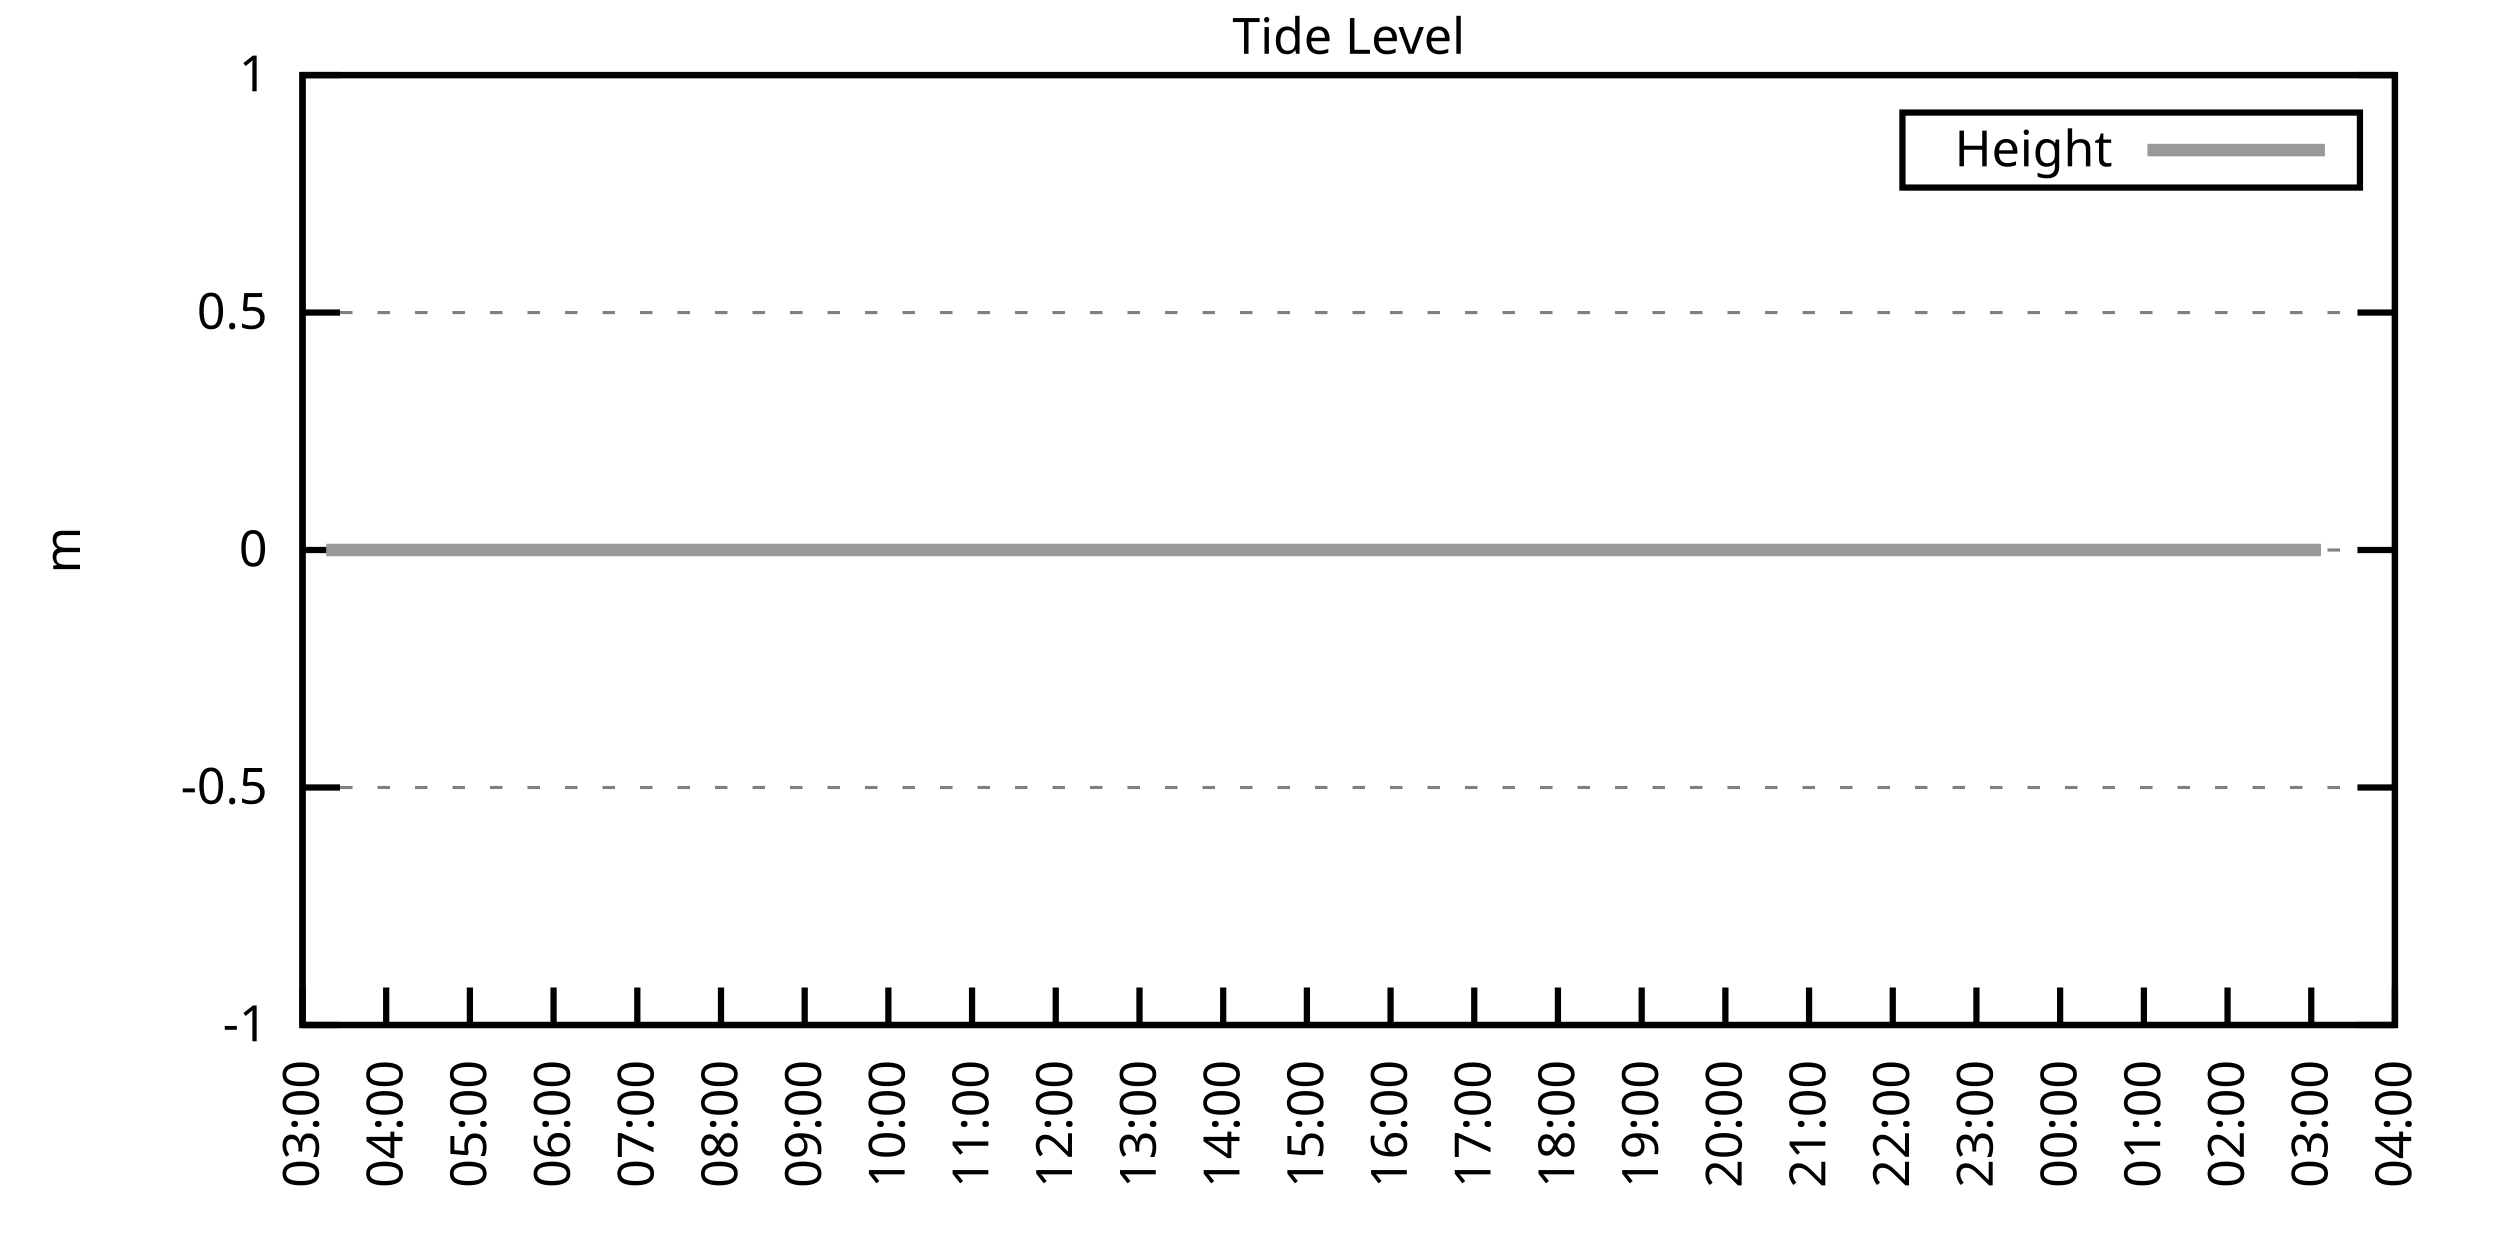
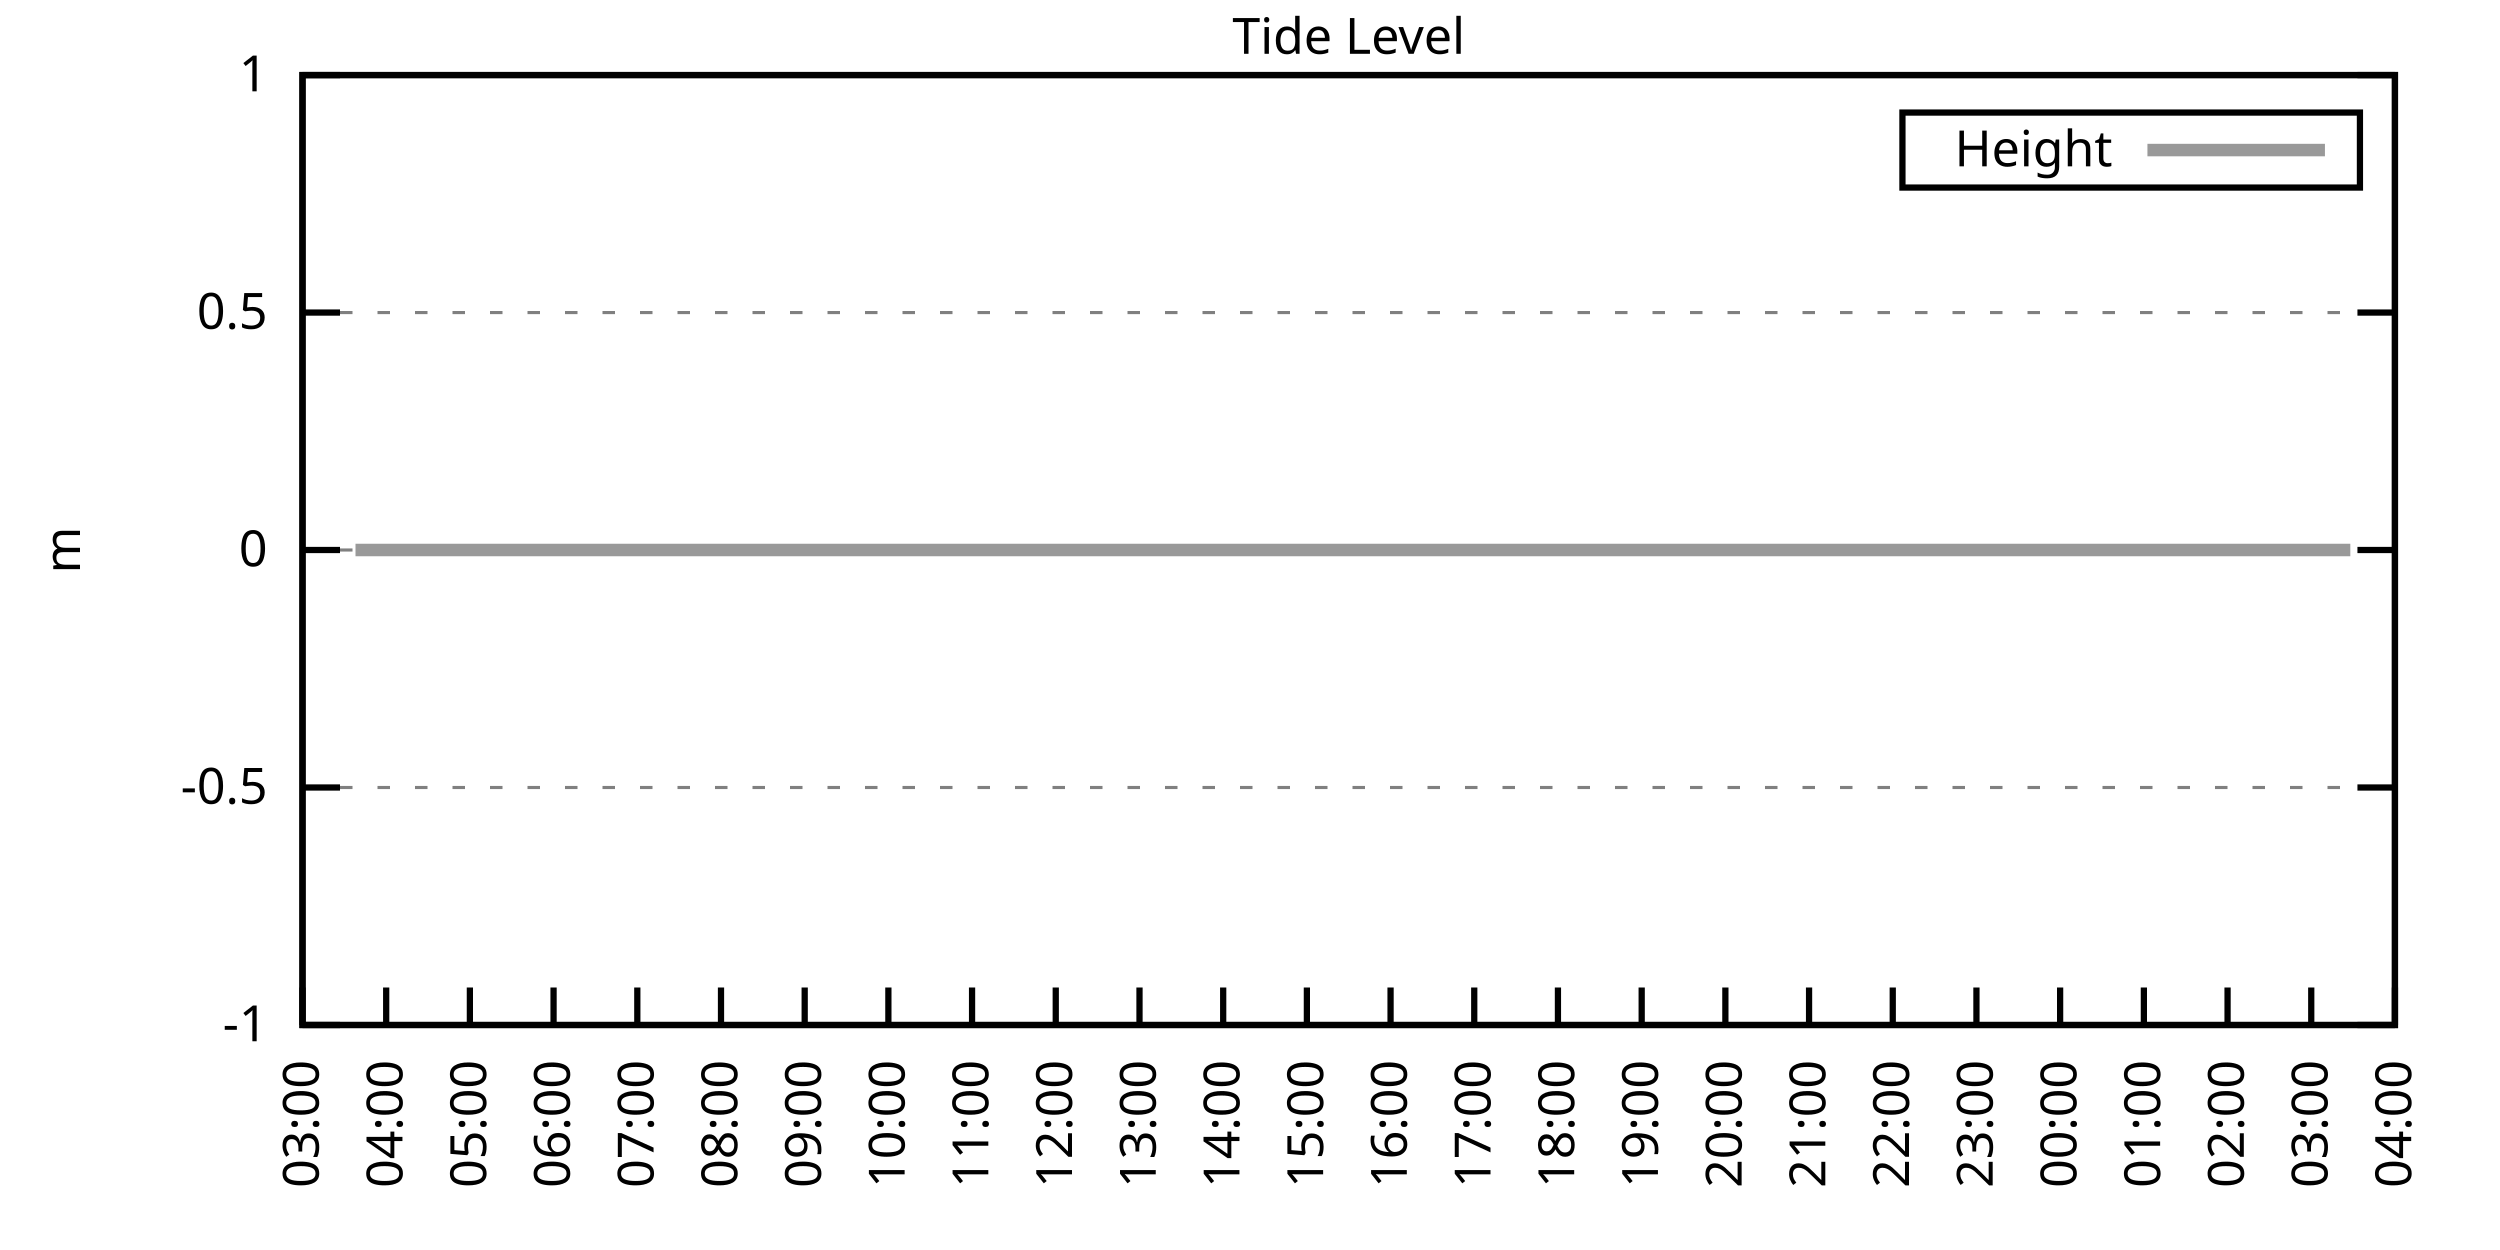
<svg xmlns="http://www.w3.org/2000/svg" xmlns:xlink="http://www.w3.org/1999/xlink" width="400" height="200" viewBox="0 0 400 200">
  <g id="gnuplot_canvas">
    <rect x="0" y="0" width="400" height="200" fill="none" />
    <defs>
      <circle id="gpDot" r="0.5" stroke-width="0.5" stroke="currentColor" />
      <path id="gpPt0" stroke-width="0.333" stroke="currentColor" d="M-1,0 h2 M0,-1 v2" />
      <path id="gpPt1" stroke-width="0.333" stroke="currentColor" d="M-1,-1 L1,1 M1,-1 L-1,1" />
      <path id="gpPt2" stroke-width="0.333" stroke="currentColor" d="M-1,0 L1,0 M0,-1 L0,1 M-1,-1 L1,1 M-1,1 L1,-1" />
      <rect id="gpPt3" stroke-width="0.333" stroke="currentColor" x="-1" y="-1" width="2" height="2" />
      <rect id="gpPt4" stroke-width="0.333" stroke="currentColor" fill="currentColor" x="-1" y="-1" width="2" height="2" />
      <circle id="gpPt5" stroke-width="0.333" stroke="currentColor" cx="0" cy="0" r="1" />
      <use xlink:href="#gpPt5" id="gpPt6" fill="currentColor" stroke="none" />
      <path id="gpPt7" stroke-width="0.333" stroke="currentColor" d="M0,-1.33 L-1.33,0.67 L1.33,0.67 z" />
      <use xlink:href="#gpPt7" id="gpPt8" fill="currentColor" stroke="none" />
      <use xlink:href="#gpPt7" id="gpPt9" stroke="currentColor" transform="rotate(180)" />
      <use xlink:href="#gpPt9" id="gpPt10" fill="currentColor" stroke="none" />
      <use xlink:href="#gpPt3" id="gpPt11" stroke="currentColor" transform="rotate(45)" />
      <use xlink:href="#gpPt11" id="gpPt12" fill="currentColor" stroke="none" />
      <path id="gpPt13" stroke-width="0.333" stroke="currentColor" d="M0,1.330 L1.265,0.411 L0.782,-1.067 L-0.782,-1.076 L-1.265,0.411 z" />
      <use xlink:href="#gpPt13" id="gpPt14" fill="currentColor" stroke="none" />
      <filter id="textbox" filterUnits="objectBoundingBox" x="0" y="0" height="1" width="1">
        <feFlood flood-color="white" flood-opacity="1" result="bgnd" />
        <feComposite in="SourceGraphic" in2="bgnd" operator="atop" />
      </filter>
      <filter id="greybox" filterUnits="objectBoundingBox" x="0" y="0" height="1" width="1">
        <feFlood flood-color="lightgrey" flood-opacity="1" result="grey" />
        <feComposite in="SourceGraphic" in2="grey" operator="atop" />
      </filter>
    </defs>
    <g fill="none" color="white" stroke="currentColor" stroke-width="1.00" stroke-linecap="butt" stroke-linejoin="miter">
</g>
    <g fill="none" color="black" stroke="currentColor" stroke-width="1.00" stroke-linecap="butt" stroke-linejoin="miter">
      <g stroke="none" shape-rendering="crispEdges">
        <polygon fill="rgb(255, 255, 255)" points="48.40,164.00 383.18,164.00 383.18,12.02 48.40,12.02 " />
      </g>
    </g>
    <g fill="none" color="black" stroke="currentColor" stroke-width="1.00" stroke-linecap="butt" stroke-linejoin="miter">
</g>
    <g fill="none" color="black" stroke="black" stroke-width="0.50" stroke-linecap="butt" stroke-linejoin="miter">
</g>
    <g fill="none" color="gray" stroke="currentColor" stroke-width="0.50" stroke-linecap="butt" stroke-linejoin="miter">
      <path stroke="gray" stroke-dasharray="2,4" class="gridline" d="M48.40,164.00 L383.19,164.00  " />
    </g>
    <g fill="none" color="gray" stroke="gray" stroke-width="1.00" stroke-linecap="butt" stroke-linejoin="miter">
</g>
    <g fill="none" color="black" stroke="currentColor" stroke-width="1.00" stroke-linecap="butt" stroke-linejoin="miter">
      <path stroke="black" d="M48.40,164.00 L54.40,164.00 M383.19,164.00 L377.19,164.00  " />
      <g transform="translate(42.80,166.60)" stroke="none" fill="black" font-family="Sans" font-size="8.00" text-anchor="end">
        <text>
          <tspan font-family="Sans">-1</tspan>
        </text>
      </g>
    </g>
    <g fill="none" color="black" stroke="currentColor" stroke-width="1.00" stroke-linecap="butt" stroke-linejoin="miter">
</g>
    <g fill="none" color="black" stroke="black" stroke-width="0.50" stroke-linecap="butt" stroke-linejoin="miter">
</g>
    <g fill="none" color="gray" stroke="currentColor" stroke-width="0.50" stroke-linecap="butt" stroke-linejoin="miter">
      <path stroke="gray" stroke-dasharray="2,4" class="gridline" d="M48.40,126.00 L383.19,126.00  " />
    </g>
    <g fill="none" color="gray" stroke="gray" stroke-width="1.00" stroke-linecap="butt" stroke-linejoin="miter">
</g>
    <g fill="none" color="black" stroke="currentColor" stroke-width="1.00" stroke-linecap="butt" stroke-linejoin="miter">
      <path stroke="black" d="M48.40,126.00 L54.40,126.00 M383.19,126.00 L377.19,126.00  " />
      <g transform="translate(42.80,128.60)" stroke="none" fill="black" font-family="Sans" font-size="8.00" text-anchor="end">
        <text>
          <tspan font-family="Sans">-0.5</tspan>
        </text>
      </g>
    </g>
    <g fill="none" color="black" stroke="currentColor" stroke-width="1.00" stroke-linecap="butt" stroke-linejoin="miter">
</g>
    <g fill="none" color="black" stroke="black" stroke-width="0.50" stroke-linecap="butt" stroke-linejoin="miter">
</g>
    <g fill="none" color="gray" stroke="currentColor" stroke-width="0.50" stroke-linecap="butt" stroke-linejoin="miter">
      <path stroke="gray" stroke-dasharray="2,4" class="gridline" d="M48.40,88.00 L383.19,88.00  " />
    </g>
    <g fill="none" color="gray" stroke="gray" stroke-width="1.00" stroke-linecap="butt" stroke-linejoin="miter">
</g>
    <g fill="none" color="black" stroke="currentColor" stroke-width="1.00" stroke-linecap="butt" stroke-linejoin="miter">
      <path stroke="black" d="M48.40,88.00 L54.40,88.00 M383.19,88.00 L377.19,88.00  " />
      <g transform="translate(42.80,90.60)" stroke="none" fill="black" font-family="Sans" font-size="8.00" text-anchor="end">
        <text>
          <tspan font-family="Sans"> 0</tspan>
        </text>
      </g>
    </g>
    <g fill="none" color="black" stroke="currentColor" stroke-width="1.00" stroke-linecap="butt" stroke-linejoin="miter">
</g>
    <g fill="none" color="black" stroke="black" stroke-width="0.50" stroke-linecap="butt" stroke-linejoin="miter">
</g>
    <g fill="none" color="gray" stroke="currentColor" stroke-width="0.50" stroke-linecap="butt" stroke-linejoin="miter">
      <path stroke="gray" stroke-dasharray="2,4" class="gridline" d="M48.40,50.01 L383.19,50.01  " />
    </g>
    <g fill="none" color="gray" stroke="gray" stroke-width="1.00" stroke-linecap="butt" stroke-linejoin="miter">
</g>
    <g fill="none" color="black" stroke="currentColor" stroke-width="1.00" stroke-linecap="butt" stroke-linejoin="miter">
      <path stroke="black" d="M48.40,50.01 L54.40,50.01 M383.19,50.01 L377.19,50.01  " />
      <g transform="translate(42.80,52.61)" stroke="none" fill="black" font-family="Sans" font-size="8.00" text-anchor="end">
        <text>
          <tspan font-family="Sans"> 0.5</tspan>
        </text>
      </g>
    </g>
    <g fill="none" color="black" stroke="currentColor" stroke-width="1.00" stroke-linecap="butt" stroke-linejoin="miter">
</g>
    <g fill="none" color="black" stroke="black" stroke-width="0.50" stroke-linecap="butt" stroke-linejoin="miter">
</g>
    <g fill="none" color="gray" stroke="currentColor" stroke-width="0.50" stroke-linecap="butt" stroke-linejoin="miter">
      <path stroke="gray" stroke-dasharray="2,4" class="gridline" d="M48.40,12.01 L383.19,12.01  " />
    </g>
    <g fill="none" color="gray" stroke="gray" stroke-width="1.00" stroke-linecap="butt" stroke-linejoin="miter">
</g>
    <g fill="none" color="black" stroke="currentColor" stroke-width="1.00" stroke-linecap="butt" stroke-linejoin="miter">
      <path stroke="black" d="M48.40,12.01 L54.40,12.01 M383.19,12.01 L377.19,12.01  " />
      <g transform="translate(42.80,14.61)" stroke="none" fill="black" font-family="Sans" font-size="8.00" text-anchor="end">
        <text>
          <tspan font-family="Sans"> 1</tspan>
        </text>
      </g>
    </g>
    <g fill="none" color="black" stroke="currentColor" stroke-width="1.00" stroke-linecap="butt" stroke-linejoin="miter">
      <path stroke="black" d="M48.40,164.00 L48.40,158.00  " />
      <g transform="translate(51.00,169.60) rotate(270.00)" stroke="none" fill="black" font-family="Sans" font-size="8.00" text-anchor="end">
        <text>
          <tspan font-family="Sans">03:00</tspan>
        </text>
      </g>
    </g>
    <g fill="none" color="black" stroke="currentColor" stroke-width="1.00" stroke-linecap="butt" stroke-linejoin="miter">
      <path stroke="black" d="M61.79,164.00 L61.79,158.00  " />
      <g transform="translate(64.39,169.60) rotate(270.00)" stroke="none" fill="black" font-family="Sans" font-size="8.00" text-anchor="end">
        <text>
          <tspan font-family="Sans">04:00</tspan>
        </text>
      </g>
    </g>
    <g fill="none" color="black" stroke="currentColor" stroke-width="1.00" stroke-linecap="butt" stroke-linejoin="miter">
      <path stroke="black" d="M75.18,164.00 L75.18,158.00  " />
      <g transform="translate(77.78,169.60) rotate(270.00)" stroke="none" fill="black" font-family="Sans" font-size="8.00" text-anchor="end">
        <text>
          <tspan font-family="Sans">05:00</tspan>
        </text>
      </g>
    </g>
    <g fill="none" color="black" stroke="currentColor" stroke-width="1.00" stroke-linecap="butt" stroke-linejoin="miter">
      <path stroke="black" d="M88.57,164.00 L88.57,158.00  " />
      <g transform="translate(91.17,169.60) rotate(270.00)" stroke="none" fill="black" font-family="Sans" font-size="8.00" text-anchor="end">
        <text>
          <tspan font-family="Sans">06:00</tspan>
        </text>
      </g>
    </g>
    <g fill="none" color="black" stroke="currentColor" stroke-width="1.00" stroke-linecap="butt" stroke-linejoin="miter">
      <path stroke="black" d="M101.97,164.00 L101.97,158.00  " />
      <g transform="translate(104.57,169.60) rotate(270.00)" stroke="none" fill="black" font-family="Sans" font-size="8.00" text-anchor="end">
        <text>
          <tspan font-family="Sans">07:00</tspan>
        </text>
      </g>
    </g>
    <g fill="none" color="black" stroke="currentColor" stroke-width="1.00" stroke-linecap="butt" stroke-linejoin="miter">
      <path stroke="black" d="M115.36,164.00 L115.36,158.00  " />
      <g transform="translate(117.96,169.60) rotate(270.00)" stroke="none" fill="black" font-family="Sans" font-size="8.00" text-anchor="end">
        <text>
          <tspan font-family="Sans">08:00</tspan>
        </text>
      </g>
    </g>
    <g fill="none" color="black" stroke="currentColor" stroke-width="1.00" stroke-linecap="butt" stroke-linejoin="miter">
      <path stroke="black" d="M128.75,164.00 L128.75,158.00  " />
      <g transform="translate(131.35,169.60) rotate(270.00)" stroke="none" fill="black" font-family="Sans" font-size="8.00" text-anchor="end">
        <text>
          <tspan font-family="Sans">09:00</tspan>
        </text>
      </g>
    </g>
    <g fill="none" color="black" stroke="currentColor" stroke-width="1.00" stroke-linecap="butt" stroke-linejoin="miter">
      <path stroke="black" d="M142.14,164.00 L142.14,158.00  " />
      <g transform="translate(144.74,169.60) rotate(270.00)" stroke="none" fill="black" font-family="Sans" font-size="8.00" text-anchor="end">
        <text>
          <tspan font-family="Sans">10:00</tspan>
        </text>
      </g>
    </g>
    <g fill="none" color="black" stroke="currentColor" stroke-width="1.00" stroke-linecap="butt" stroke-linejoin="miter">
      <path stroke="black" d="M155.53,164.00 L155.53,158.00  " />
      <g transform="translate(158.13,169.60) rotate(270.00)" stroke="none" fill="black" font-family="Sans" font-size="8.00" text-anchor="end">
        <text>
          <tspan font-family="Sans">11:00</tspan>
        </text>
      </g>
    </g>
    <g fill="none" color="black" stroke="currentColor" stroke-width="1.00" stroke-linecap="butt" stroke-linejoin="miter">
      <path stroke="black" d="M168.92,164.00 L168.92,158.00  " />
      <g transform="translate(171.52,169.60) rotate(270.00)" stroke="none" fill="black" font-family="Sans" font-size="8.00" text-anchor="end">
        <text>
          <tspan font-family="Sans">12:00</tspan>
        </text>
      </g>
    </g>
    <g fill="none" color="black" stroke="currentColor" stroke-width="1.00" stroke-linecap="butt" stroke-linejoin="miter">
      <path stroke="black" d="M182.32,164.00 L182.32,158.00  " />
      <g transform="translate(184.92,169.60) rotate(270.00)" stroke="none" fill="black" font-family="Sans" font-size="8.00" text-anchor="end">
        <text>
          <tspan font-family="Sans">13:00</tspan>
        </text>
      </g>
    </g>
    <g fill="none" color="black" stroke="currentColor" stroke-width="1.00" stroke-linecap="butt" stroke-linejoin="miter">
      <path stroke="black" d="M195.71,164.00 L195.71,158.00  " />
      <g transform="translate(198.31,169.60) rotate(270.00)" stroke="none" fill="black" font-family="Sans" font-size="8.00" text-anchor="end">
        <text>
          <tspan font-family="Sans">14:00</tspan>
        </text>
      </g>
    </g>
    <g fill="none" color="black" stroke="currentColor" stroke-width="1.00" stroke-linecap="butt" stroke-linejoin="miter">
      <path stroke="black" d="M209.10,164.00 L209.10,158.00  " />
      <g transform="translate(211.70,169.60) rotate(270.00)" stroke="none" fill="black" font-family="Sans" font-size="8.00" text-anchor="end">
        <text>
          <tspan font-family="Sans">15:00</tspan>
        </text>
      </g>
    </g>
    <g fill="none" color="black" stroke="currentColor" stroke-width="1.00" stroke-linecap="butt" stroke-linejoin="miter">
      <path stroke="black" d="M222.49,164.00 L222.49,158.00  " />
      <g transform="translate(225.09,169.60) rotate(270.00)" stroke="none" fill="black" font-family="Sans" font-size="8.00" text-anchor="end">
        <text>
          <tspan font-family="Sans">16:00</tspan>
        </text>
      </g>
    </g>
    <g fill="none" color="black" stroke="currentColor" stroke-width="1.00" stroke-linecap="butt" stroke-linejoin="miter">
      <path stroke="black" d="M235.88,164.00 L235.88,158.00  " />
      <g transform="translate(238.48,169.60) rotate(270.00)" stroke="none" fill="black" font-family="Sans" font-size="8.00" text-anchor="end">
        <text>
          <tspan font-family="Sans">17:00</tspan>
        </text>
      </g>
    </g>
    <g fill="none" color="black" stroke="currentColor" stroke-width="1.00" stroke-linecap="butt" stroke-linejoin="miter">
      <path stroke="black" d="M249.27,164.00 L249.27,158.00  " />
      <g transform="translate(251.87,169.60) rotate(270.00)" stroke="none" fill="black" font-family="Sans" font-size="8.00" text-anchor="end">
        <text>
          <tspan font-family="Sans">18:00</tspan>
        </text>
      </g>
    </g>
    <g fill="none" color="black" stroke="currentColor" stroke-width="1.00" stroke-linecap="butt" stroke-linejoin="miter">
      <path stroke="black" d="M262.67,164.00 L262.67,158.00  " />
      <g transform="translate(265.27,169.60) rotate(270.00)" stroke="none" fill="black" font-family="Sans" font-size="8.00" text-anchor="end">
        <text>
          <tspan font-family="Sans">19:00</tspan>
        </text>
      </g>
    </g>
    <g fill="none" color="black" stroke="currentColor" stroke-width="1.00" stroke-linecap="butt" stroke-linejoin="miter">
      <path stroke="black" d="M276.06,164.00 L276.06,158.00  " />
      <g transform="translate(278.66,169.60) rotate(270.00)" stroke="none" fill="black" font-family="Sans" font-size="8.00" text-anchor="end">
        <text>
          <tspan font-family="Sans">20:00</tspan>
        </text>
      </g>
    </g>
    <g fill="none" color="black" stroke="currentColor" stroke-width="1.00" stroke-linecap="butt" stroke-linejoin="miter">
      <path stroke="black" d="M289.45,164.00 L289.45,158.00  " />
      <g transform="translate(292.05,169.60) rotate(270.00)" stroke="none" fill="black" font-family="Sans" font-size="8.00" text-anchor="end">
        <text>
          <tspan font-family="Sans">21:00</tspan>
        </text>
      </g>
    </g>
    <g fill="none" color="black" stroke="currentColor" stroke-width="1.00" stroke-linecap="butt" stroke-linejoin="miter">
      <path stroke="black" d="M302.84,164.00 L302.84,158.00  " />
      <g transform="translate(305.44,169.60) rotate(270.00)" stroke="none" fill="black" font-family="Sans" font-size="8.00" text-anchor="end">
        <text>
          <tspan font-family="Sans">22:00</tspan>
        </text>
      </g>
    </g>
    <g fill="none" color="black" stroke="currentColor" stroke-width="1.00" stroke-linecap="butt" stroke-linejoin="miter">
      <path stroke="black" d="M316.23,164.00 L316.23,158.00  " />
      <g transform="translate(318.83,169.60) rotate(270.00)" stroke="none" fill="black" font-family="Sans" font-size="8.00" text-anchor="end">
        <text>
          <tspan font-family="Sans">23:00</tspan>
        </text>
      </g>
    </g>
    <g fill="none" color="black" stroke="currentColor" stroke-width="1.00" stroke-linecap="butt" stroke-linejoin="miter">
      <path stroke="black" d="M329.62,164.00 L329.62,158.00  " />
      <g transform="translate(332.22,169.60) rotate(270.00)" stroke="none" fill="black" font-family="Sans" font-size="8.00" text-anchor="end">
        <text>
          <tspan font-family="Sans">00:00</tspan>
        </text>
      </g>
    </g>
    <g fill="none" color="black" stroke="currentColor" stroke-width="1.00" stroke-linecap="butt" stroke-linejoin="miter">
      <path stroke="black" d="M343.02,164.00 L343.02,158.00  " />
      <g transform="translate(345.62,169.60) rotate(270.00)" stroke="none" fill="black" font-family="Sans" font-size="8.00" text-anchor="end">
        <text>
          <tspan font-family="Sans">01:00</tspan>
        </text>
      </g>
    </g>
    <g fill="none" color="black" stroke="currentColor" stroke-width="1.00" stroke-linecap="butt" stroke-linejoin="miter">
      <path stroke="black" d="M356.41,164.00 L356.41,158.00  " />
      <g transform="translate(359.01,169.60) rotate(270.00)" stroke="none" fill="black" font-family="Sans" font-size="8.00" text-anchor="end">
        <text>
          <tspan font-family="Sans">02:00</tspan>
        </text>
      </g>
    </g>
    <g fill="none" color="black" stroke="currentColor" stroke-width="1.00" stroke-linecap="butt" stroke-linejoin="miter">
      <path stroke="black" d="M369.80,164.00 L369.80,158.00  " />
      <g transform="translate(372.40,169.60) rotate(270.00)" stroke="none" fill="black" font-family="Sans" font-size="8.00" text-anchor="end">
        <text>
          <tspan font-family="Sans">03:00</tspan>
        </text>
      </g>
    </g>
    <g fill="none" color="black" stroke="currentColor" stroke-width="1.00" stroke-linecap="butt" stroke-linejoin="miter">
      <path stroke="black" d="M383.19,164.00 L383.19,158.00  " />
      <g transform="translate(385.79,169.60) rotate(270.00)" stroke="none" fill="black" font-family="Sans" font-size="8.00" text-anchor="end">
        <text>
          <tspan font-family="Sans">04:00</tspan>
        </text>
      </g>
    </g>
    <g fill="none" color="black" stroke="currentColor" stroke-width="1.00" stroke-linecap="butt" stroke-linejoin="miter">
</g>
    <g fill="none" color="black" stroke="currentColor" stroke-width="1.00" stroke-linecap="butt" stroke-linejoin="miter">
      <path stroke="black" d="M48.40,12.01 L48.40,164.00 L383.19,164.00 L383.19,12.01 L48.40,12.01 Z  " />
    </g>
    <g fill="none" color="black" stroke="currentColor" stroke-width="1.00" stroke-linecap="butt" stroke-linejoin="miter">
</g>
    <g fill="none" color="black" stroke="currentColor" stroke-width="1.00" stroke-linecap="butt" stroke-linejoin="miter">
      <path stroke="black" d="M304.39,30.01 L304.39,18.01 L377.59,18.01 L377.59,30.01 L304.39,30.01 Z  " />
    </g>
    <g id="Tide_level_plot_1">
      <g fill="none" color="white" stroke="black" stroke-width="2.00" stroke-linecap="butt" stroke-linejoin="miter">
</g>
      <g fill="none" color="black" stroke="currentColor" stroke-width="2.00" stroke-linecap="butt" stroke-linejoin="miter">
        <g transform="translate(337.99,26.61)" stroke="none" fill="black" font-family="Sans" font-size="8.00" text-anchor="end">
          <text>
            <tspan font-family="Sans">Height</tspan>
          </text>
        </g>
      </g>
      <g fill="none" color="black" stroke="currentColor" stroke-width="2.00" stroke-linecap="butt" stroke-linejoin="miter">
-         <path stroke="rgb(153, 153, 153)" d="M343.59,24.01 L371.99,24.01 M52.19,88.00 L54.65,88.00 L56.88,88.00 L59.34,88.00 L61.35,88.00 L63.58,88.00   L65.81,88.00 L67.82,88.00 L70.27,88.00 L72.28,88.00 L74.74,88.00 L77.19,88.00 L78.98,88.00 L81.43,88.00   L83.66,88.00 L85.90,88.00 L88.13,88.00 L90.58,88.00 L92.59,88.00 L94.82,88.00 L97.28,88.00 L99.51,88.00   L101.30,88.00 L103.75,88.00 L105.98,88.00 L108.22,88.00 L110.67,88.00 L112.68,88.00 L114.69,88.00 L117.14,88.00   L119.60,88.00 L121.61,88.00 L124.06,88.00 L126.29,88.00 L128.53,88.00 L130.54,88.00 L132.77,88.00 L135.00,88.00   L137.23,88.00 L139.46,88.00 L141.69,88.00 L143.70,88.00 L146.16,88.00 L148.39,88.00 L150.40,88.00 L153.08,88.00   L155.31,88.00 L157.32,88.00 L159.55,88.00 L161.78,88.00 L164.24,88.00 L166.47,88.00 L168.70,88.00 L170.93,88.00   L172.72,88.00 L175.17,88.00 L177.63,88.00 L179.86,88.00 L181.87,88.00 L184.10,88.00 L186.56,88.00 L188.79,88.00   L190.57,88.00 L193.03,88.00 L195.26,88.00 L197.72,88.00 L199.95,88.00 L201.96,88.00 L204.41,88.00 L206.42,88.00   L208.65,88.00 L211.11,88.00 L213.34,88.00 L215.35,88.00 L217.58,88.00 L219.81,88.00 L221.82,88.00 L224.28,88.00   L226.51,88.00 L228.74,88.00 L230.97,88.00 L233.20,88.00 L235.44,88.00 L237.44,88.00 L240.12,88.00 L242.13,88.00   L244.59,88.00 L246.37,88.00 L248.83,88.00 L251.06,88.00 L253.29,88.00 L255.52,88.00 L257.76,88.00 L259.99,88.00   L262.22,88.00 L264.45,88.00 L266.91,88.00 L268.92,88.00 L271.37,88.00 L273.38,88.00 L275.83,88.00 L278.07,88.00   L280.07,88.00 L282.31,88.00 L284.76,88.00 L286.77,88.00 L289.00,88.00 L291.46,88.00 L293.47,88.00 L295.92,88.00   L298.15,88.00 L300.16,88.00 L302.17,88.00 L304.63,88.00 L306.63,88.00 L309.09,88.00 L311.32,88.00 L313.78,88.00   L315.79,88.00 L318.02,88.00 L320.03,88.00 L322.48,88.00 L324.94,88.00 L326.72,88.00 L329.18,88.00 L331.41,88.00   L333.86,88.00 L336.10,88.00 L338.33,88.00 L340.56,88.00 L342.79,88.00 L345.02,88.00 L347.26,88.00 L349.26,88.00   L351.72,88.00 L353.28,88.00 L355.96,88.00 L358.19,88.00 L360.42,88.00 L362.66,88.00 L364.66,88.00 L367.12,88.00   L369.35,88.00 L371.36,88.00  " />
+         <path stroke="rgb(153, 153, 153)" d="M343.59,24.01 L371.99,24.01 M56.88,88.00 L59.34,88.00 L61.35,88.00 L63.58,88.00 L65.81,88.00 L67.82,88.00   L70.27,88.00 L72.28,88.00 L74.74,88.00 L77.19,88.00 L78.98,88.00 L81.43,88.00 L83.66,88.00 L85.90,88.00   L88.13,88.00 L90.58,88.00 L92.59,88.00 L94.82,88.00 L97.28,88.00 L99.51,88.00 L101.30,88.00 L103.75,88.00   L105.98,88.00 L108.22,88.00 L110.67,88.00 L112.68,88.00 L114.69,88.00 L117.14,88.00 L119.60,88.00 L121.61,88.00   L124.06,88.00 L126.29,88.00 L128.53,88.00 L130.54,88.00 L132.77,88.00 L135.00,88.00 L137.23,88.00 L139.46,88.00   L141.69,88.00 L143.70,88.00 L146.16,88.00 L148.39,88.00 L150.40,88.00 L153.08,88.00 L155.31,88.00 L157.32,88.00   L159.55,88.00 L161.78,88.00 L164.24,88.00 L166.47,88.00 L168.70,88.00 L170.93,88.00 L172.72,88.00 L175.17,88.00   L177.63,88.00 L179.86,88.00 L181.87,88.00 L184.10,88.00 L186.56,88.00 L188.79,88.00 L190.57,88.00 L193.03,88.00   L195.26,88.00 L197.72,88.00 L199.95,88.00 L201.96,88.00 L204.41,88.00 L206.42,88.00 L208.65,88.00 L211.11,88.00   L213.34,88.00 L215.35,88.00 L217.58,88.00 L219.81,88.00 L221.82,88.00 L224.28,88.00 L226.51,88.00 L228.74,88.00   L230.97,88.00 L233.20,88.00 L235.44,88.00 L237.44,88.00 L240.12,88.00 L242.13,88.00 L244.59,88.00 L246.37,88.00   L248.83,88.00 L251.06,88.00 L253.29,88.00 L255.52,88.00 L257.76,88.00 L259.99,88.00 L262.22,88.00 L264.45,88.00   L266.91,88.00 L268.92,88.00 L271.37,88.00 L273.38,88.00 L275.83,88.00 L278.07,88.00 L280.07,88.00 L282.31,88.00   L284.76,88.00 L286.77,88.00 L289.00,88.00 L291.46,88.00 L293.47,88.00 L295.92,88.00 L298.15,88.00 L300.16,88.00   L302.17,88.00 L304.63,88.00 L306.63,88.00 L309.09,88.00 L311.32,88.00 L313.78,88.00 L315.79,88.00 L318.02,88.00   L320.03,88.00 L322.48,88.00 L324.94,88.00 L326.72,88.00 L329.18,88.00 L331.41,88.00 L333.86,88.00 L336.10,88.00   L338.33,88.00 L340.56,88.00 L342.79,88.00 L345.02,88.00 L347.26,88.00 L349.26,88.00 L351.72,88.00 L353.28,88.00   L355.96,88.00 L358.19,88.00 L360.42,88.00 L362.66,88.00 L364.66,88.00 L367.12,88.00 L369.35,88.00 L371.36,88.00   L374.04,88.00 L376.05,88.00  " />
      </g>
    </g>
    <g fill="none" color="black" stroke="currentColor" stroke-width="2.00" stroke-linecap="butt" stroke-linejoin="miter">
</g>
    <g fill="none" color="black" stroke="black" stroke-width="1.00" stroke-linecap="butt" stroke-linejoin="miter">
</g>
    <g fill="none" color="black" stroke="currentColor" stroke-width="1.00" stroke-linecap="butt" stroke-linejoin="miter">
      <path stroke="black" d="M48.40,12.01 L48.40,164.00 L383.19,164.00 L383.19,12.01 L48.40,12.01 Z  " />
      <g transform="translate(12.80,88.01) rotate(270.00)" stroke="none" fill="black" font-family="Sans" font-size="8.00" text-anchor="middle">
        <text>
          <tspan font-family="Sans">m</tspan>
        </text>
      </g>
    </g>
    <g fill="none" color="black" stroke="currentColor" stroke-width="1.00" stroke-linecap="butt" stroke-linejoin="miter">
</g>
    <g fill="none" color="black" stroke="currentColor" stroke-width="1.00" stroke-linecap="butt" stroke-linejoin="miter">
      <g transform="translate(215.79,8.61)" stroke="none" fill="black" font-family="Sans" font-size="8.00" text-anchor="middle">
        <text>
          <tspan font-family="Sans">Tide Level</tspan>
        </text>
      </g>
    </g>
    <g fill="none" color="black" stroke="currentColor" stroke-width="1.00" stroke-linecap="butt" stroke-linejoin="miter">
</g>
  </g>
</svg>
